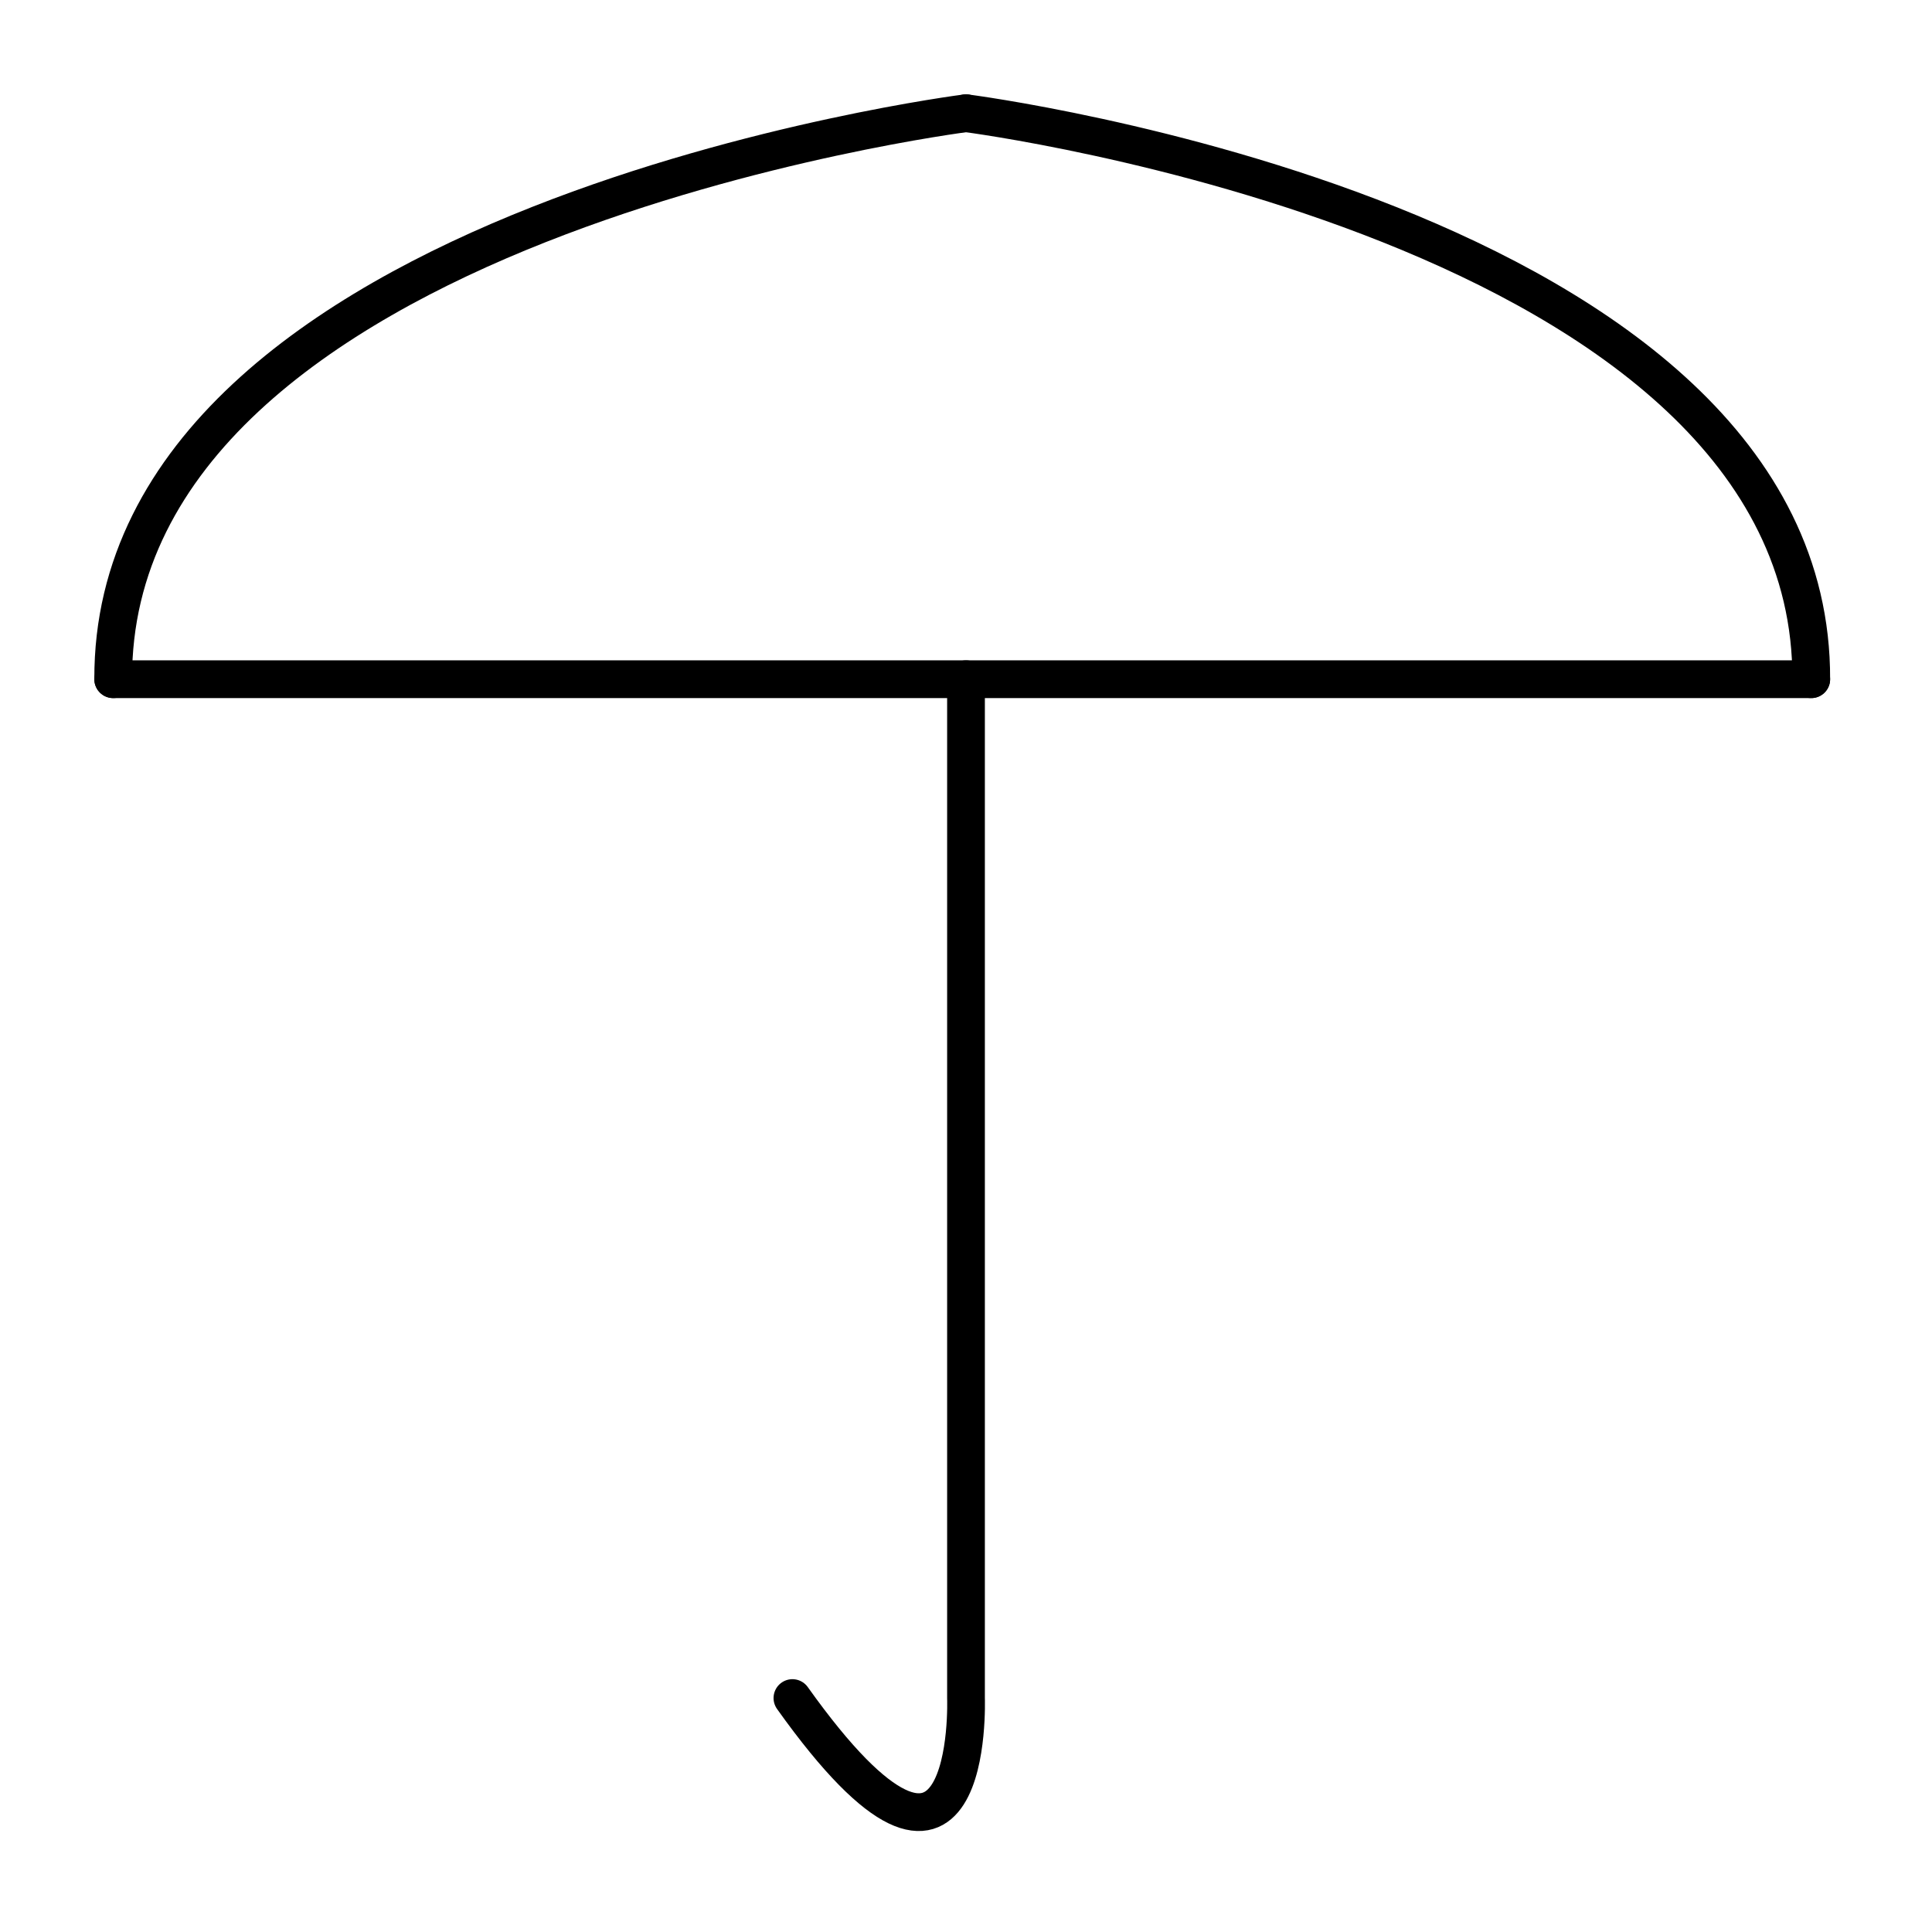
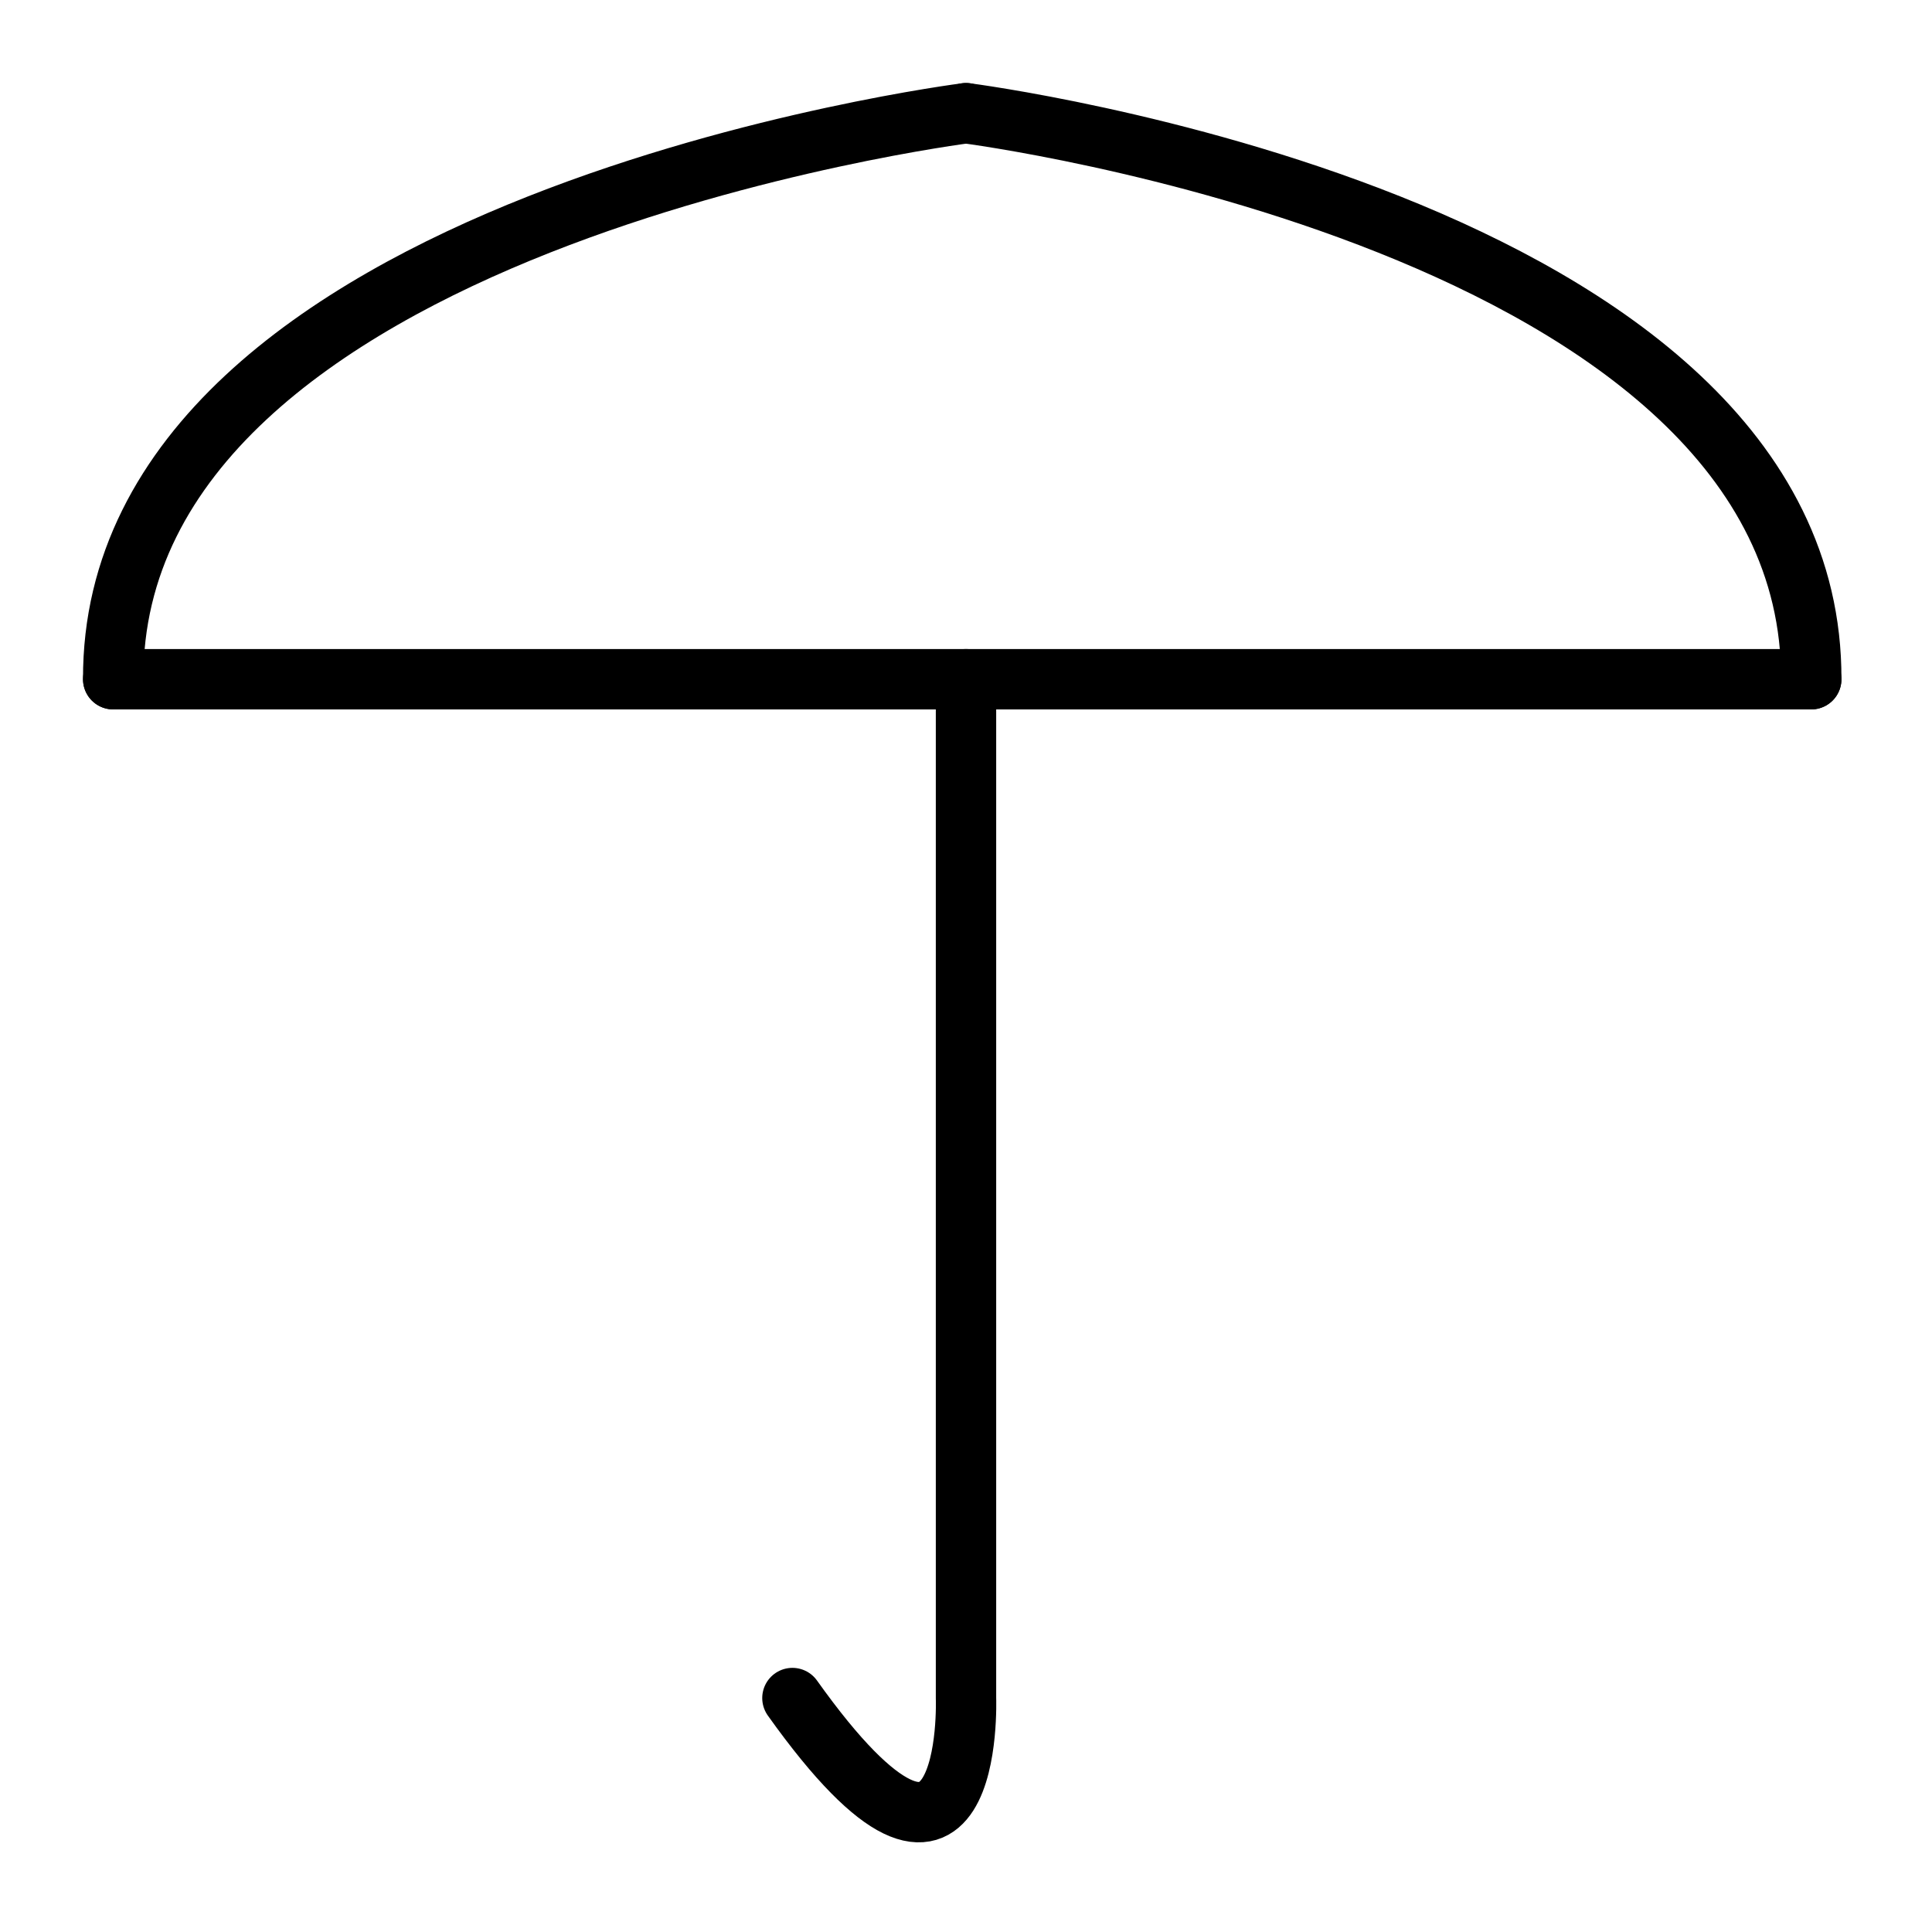
<svg xmlns="http://www.w3.org/2000/svg" width="512" height="512" viewBox="0 0 512 512">
  <defs>
-     <style>.a{clip-path:url(#b);}.b{fill:none;stroke:#000;stroke-linecap:round;stroke-width:10px;}</style>
+     <style>.a{clip-path:url(#b);}.b{fill:none;stroke:#000;stroke-linecap:round;stroke-width:16px;}</style>
    <clipPath id="b">
      <rect width="512" height="512" />
    </clipPath>
  </defs>
  <g id="a" class="a">
    <g transform="translate(29.999 30)">
      <path class="b" d="M3522-549h450" transform="translate(-3521.999 699)" />
      <path class="b" d="M3748-699s224.453,28.668,224,150" transform="translate(-3521.999 699)" />
      <path class="b" d="M3974-699s-226.457,28.668-226,150" transform="translate(-3748 699)" />
      <path class="b" d="M3748-549v270s2.5,68.049-46,0" transform="translate(-3521.999 699)" />
    </g>
  </g>
</svg>
